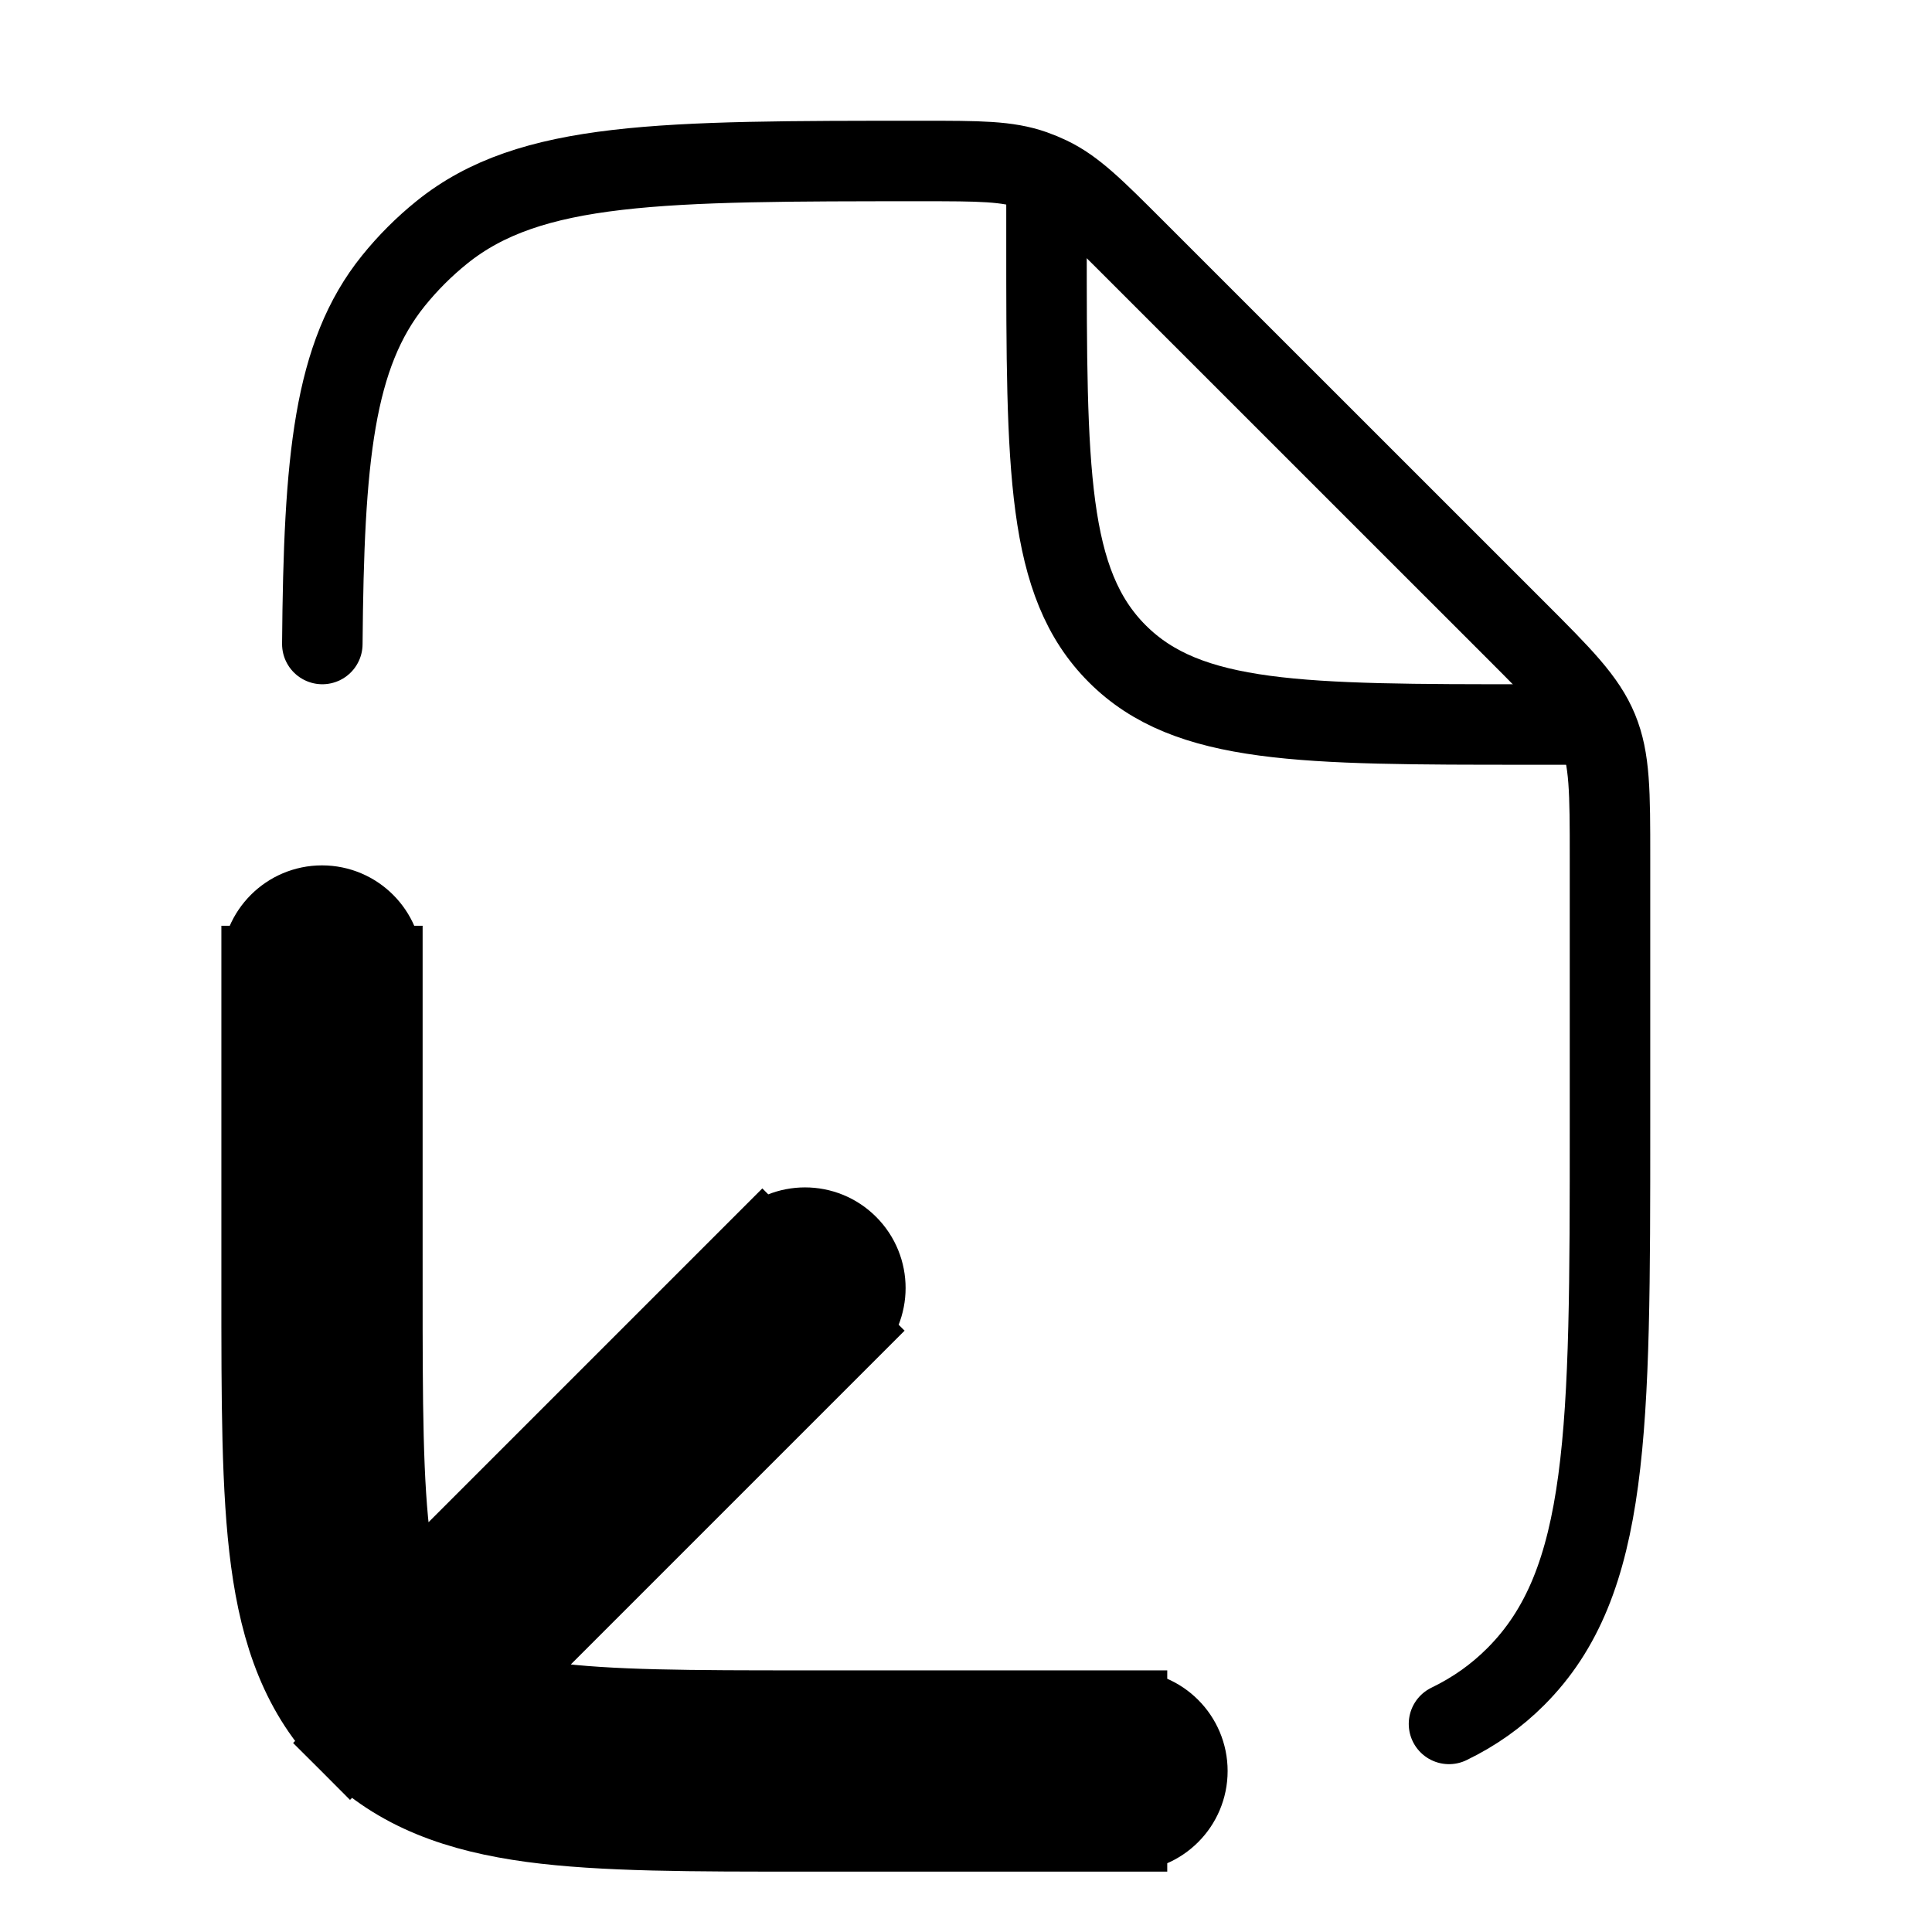
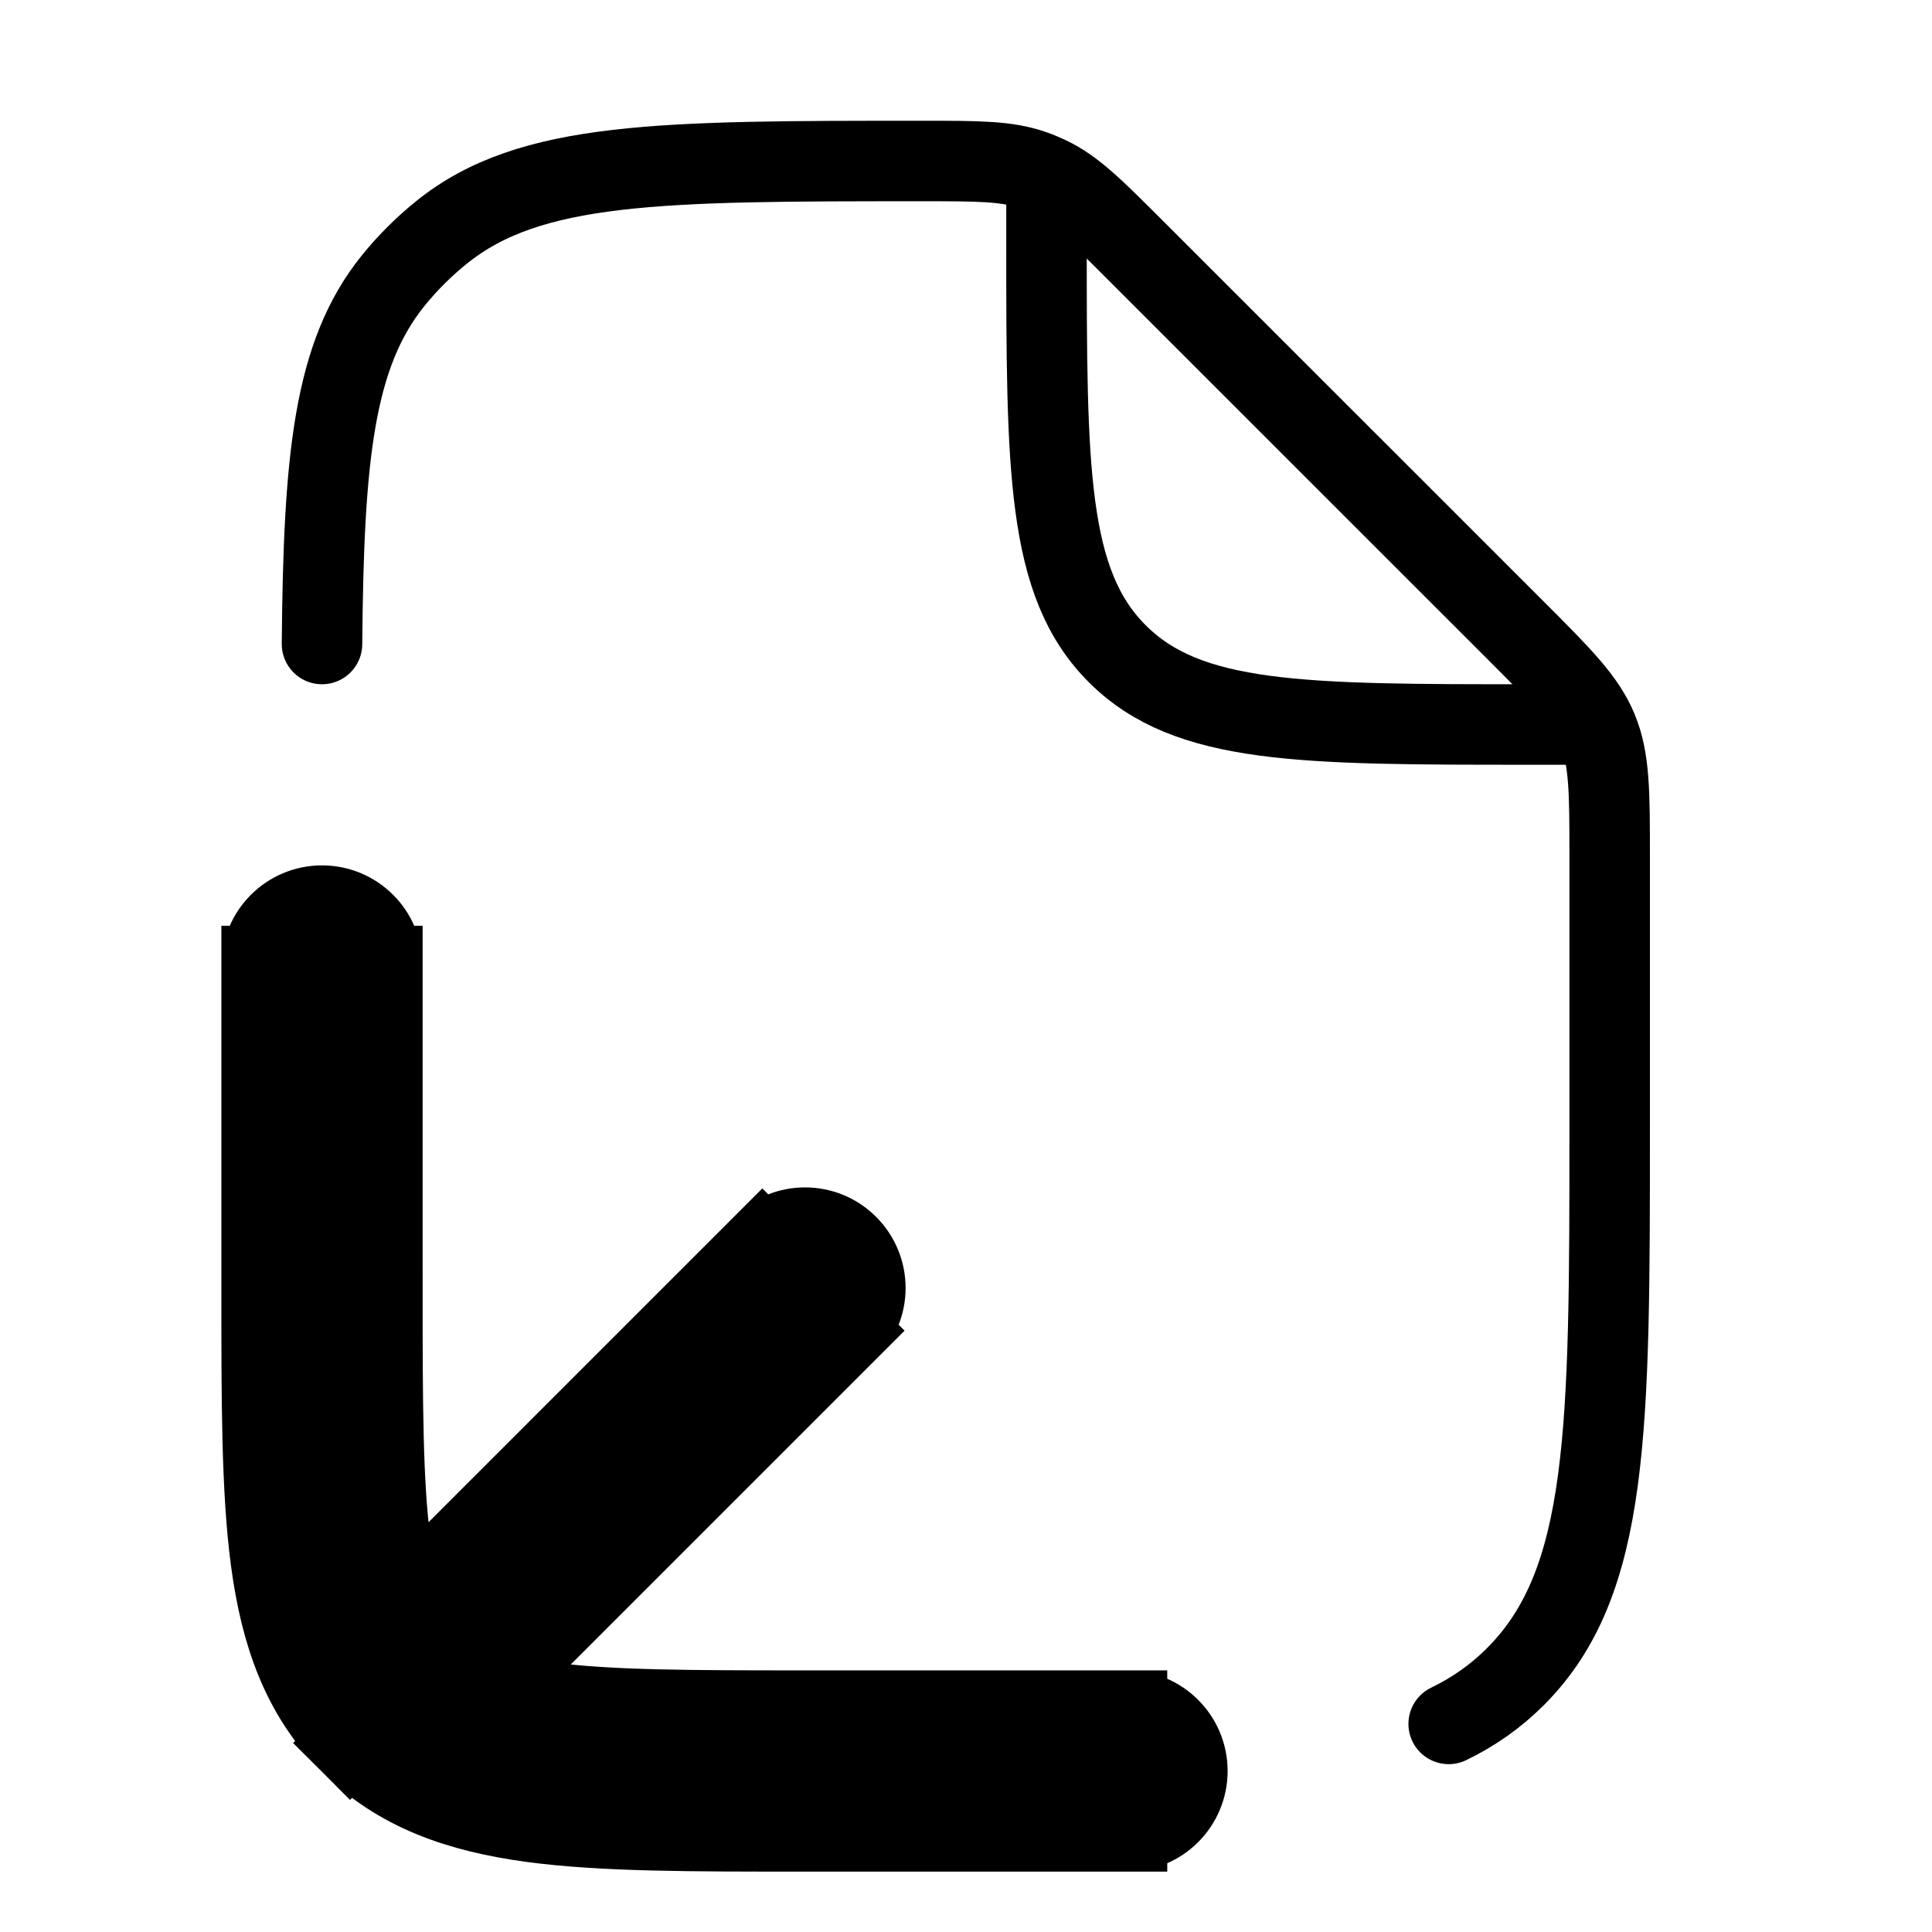
<svg xmlns="http://www.w3.org/2000/svg" viewBox="0 0 24 24" fill="none" aria-hidden="true">
  <path d="M14 22.75C14.414 22.75 14.75 22.414 14.75 22C14.75 21.586 14.414 21.25 14 21.25V22V22.75ZM4 16L4.75 16L4 16ZM4.75 12C4.75 11.586 4.414 11.25 4 11.25C3.586 11.25 3.25 11.586 3.25 12L4 12L4.75 12ZM4.47 20.47C4.177 20.763 4.177 21.237 4.47 21.53C4.763 21.823 5.238 21.823 5.53 21.53L5 21L4.47 20.47ZM10.53 16.53C10.823 16.237 10.823 15.763 10.53 15.47C10.238 15.177 9.763 15.177 9.47 15.47L10 16L10.53 16.53ZM14 22V21.25H10V22V22.75H14V22ZM4 16L4.75 16L4.75 12L4 12L3.25 12L3.25 16L4 16ZM10 22V21.25C8.565 21.25 7.563 21.248 6.808 21.147C6.074 21.048 5.686 20.868 5.409 20.591L4.879 21.121L4.348 21.652C4.95 22.254 5.708 22.512 6.608 22.634C7.487 22.752 8.607 22.75 10 22.75V22ZM4 16L3.25 16C3.25 17.393 3.248 18.513 3.366 19.392C3.487 20.292 3.746 21.05 4.348 21.652L4.879 21.121L5.409 20.591C5.132 20.314 4.952 19.926 4.853 19.192C4.752 18.436 4.75 17.435 4.75 16L4 16ZM5 21L5.53 21.53L10.53 16.53L10 16L9.47 15.47L4.47 20.47L5 21Z" fill="currentColor" stroke="currentColor" />
  <path d="M13 2.5V3C13 5.828 13 7.243 13.879 8.121C14.757 9 16.172 9 19 9H19.5" stroke="currentColor" stroke-linecap="round" stroke-linejoin="round" />
-   <path d="M18 21.415C18.314 21.263 18.586 21.071 18.829 20.828C20 19.657 20 17.771 20 14V10.657C20 9.839 20 9.431 19.848 9.063C19.696 8.696 19.407 8.406 18.829 7.828L14.092 3.092C13.593 2.593 13.344 2.344 13.035 2.196C12.97 2.165 12.905 2.138 12.837 2.114C12.514 2 12.162 2 11.456 2C8.211 2 6.588 2 5.489 2.886C5.267 3.065 5.065 3.267 4.886 3.489C4.144 4.41 4.023 5.698 4.004 8" stroke="currentColor" stroke-linecap="round" stroke-linejoin="round" />
+   <path d="M17.996 21.415C18.31 21.263 18.582 21.071 18.825 20.828C19.996 19.657 19.996 17.771 19.996 14V10.657C19.996 9.839 19.996 9.431 19.844 9.063C19.692 8.696 19.403 8.406 18.825 7.828L14.088 3.092C13.589 2.593 13.34 2.344 13.031 2.196C12.966 2.165 12.901 2.138 12.833 2.114C12.51 2 12.158 2 11.452 2C8.207 2 6.585 2 5.486 2.886C5.264 3.065 5.061 3.267 4.882 3.489C4.14 4.41 4.02 5.698 4 8" stroke="currentColor" stroke-linecap="round" stroke-linejoin="round" />
</svg>
